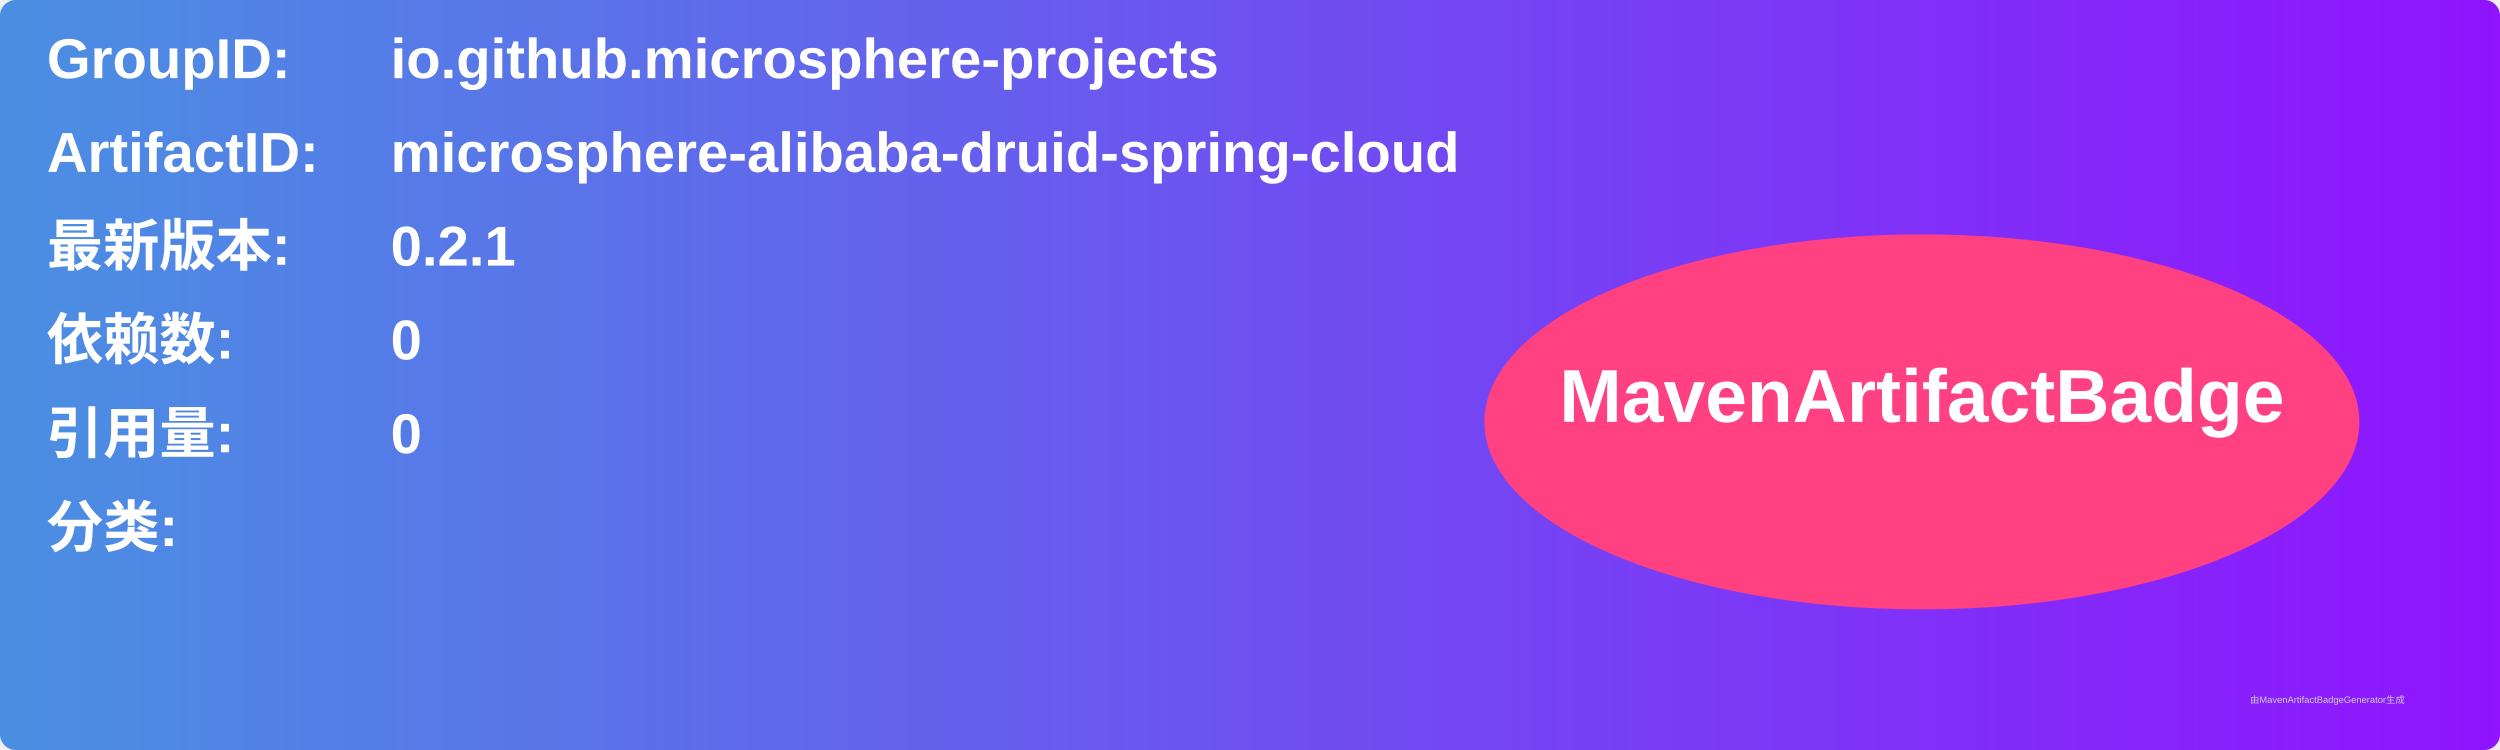
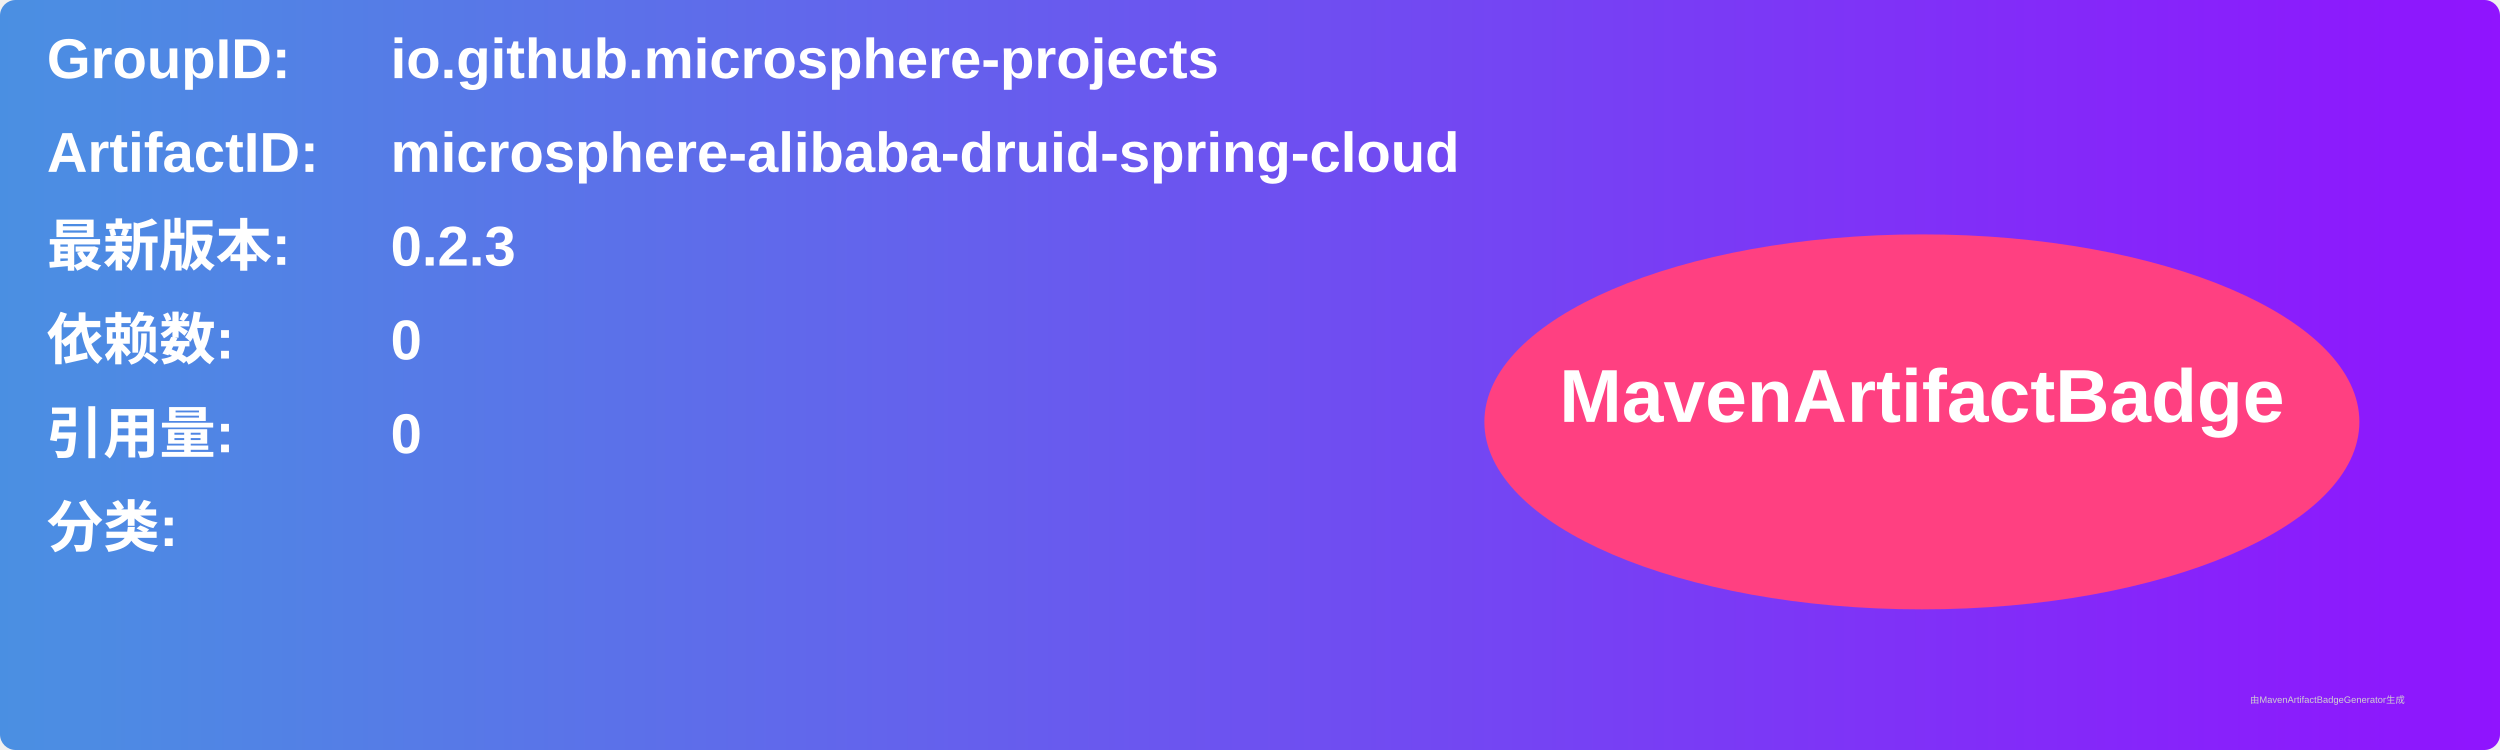
<svg xmlns="http://www.w3.org/2000/svg" width="800" height="240" viewBox="0 0 800 240">
  <linearGradient id="grad" x1="0%" y1="0%" x2="100%" y2="0%">
    <stop offset="0%" stop-color="#4a90e2" />
    <stop offset="100%" stop-color="#9013fe" />
  </linearGradient>
  <rect width="100%" height="100%" rx="5" ry="5" fill="url(#grad)" />
  <g transform="translate(15, 15)">
    <text x="0" y="10" font-family="Arial" font-size="18" fill="white" font-weight="bold" width="260">GroupID:</text>
    <text x="110" y="10" font-family="Arial" font-size="18" fill="white" font-weight="bold" width="460">io.github.microsphere-projects</text>
    <text x="0" y="40" font-family="Arial" font-size="18" fill="white" font-weight="bold" width="260">ArtifactID:</text>
    <text x="110" y="40" font-family="Arial" font-size="18" fill="white" font-weight="bold" width="460">microsphere-alibaba-druid-spring-cloud</text>
    <text x="0" y="70" font-family="Arial" font-size="18" fill="white" font-weight="bold">最新版本:</text>
    <text x="110" y="70" font-family="Arial" font-size="18" fill="white" font-weight="bold">
-       <tspan font-weight="bold">0.2.1</tspan>
+       <tspan font-weight="bold">0.2.3</tspan>
    </text>
    <text x="0" y="100" font-family="Arial" font-size="18" fill="white" font-weight="bold">依赖数: </text>
    <text x="110" y="100" font-family="Arial" font-size="18" fill="white">
      <tspan font-weight="bold">0</tspan>
    </text>
    <text x="0" y="130" font-family="Arial" font-size="18" fill="white" font-weight="bold">引用量: </text>
    <text x="110" y="130" font-family="Arial" font-size="18" fill="white">
      <tspan font-weight="bold">0</tspan>
    </text>
    <text x="0" y="160" font-family="Arial" font-size="18" fill="white" font-weight="bold">分类:</text>
    <text x="10" y="190" font-family="Arial" font-size="10" fill="white">
      <tspan font-weight="bold" />
    </text>
    <ellipse cx="600" cy="120" rx="140" ry="60" fill="#ff4081" />
    <text x="600" y="120" text-anchor="middle" font-family="Arial" font-size="24" fill="white" font-weight="bold">MavenArtifactBadge</text>
  </g>
  <text x="720" y="225" font-family="Arial" font-size="3" fill="#d0d0d0">由MavenArtifactBadgeGenerator生成</text>
</svg>
